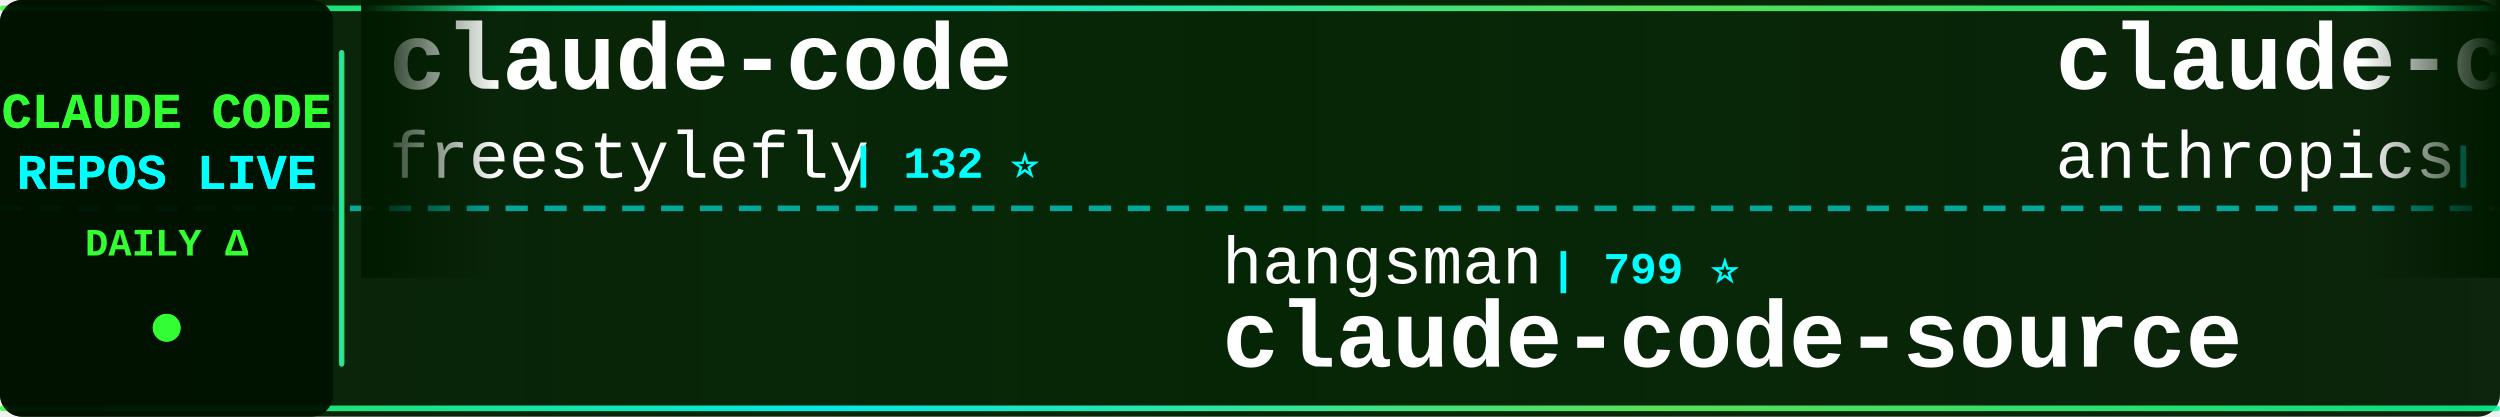
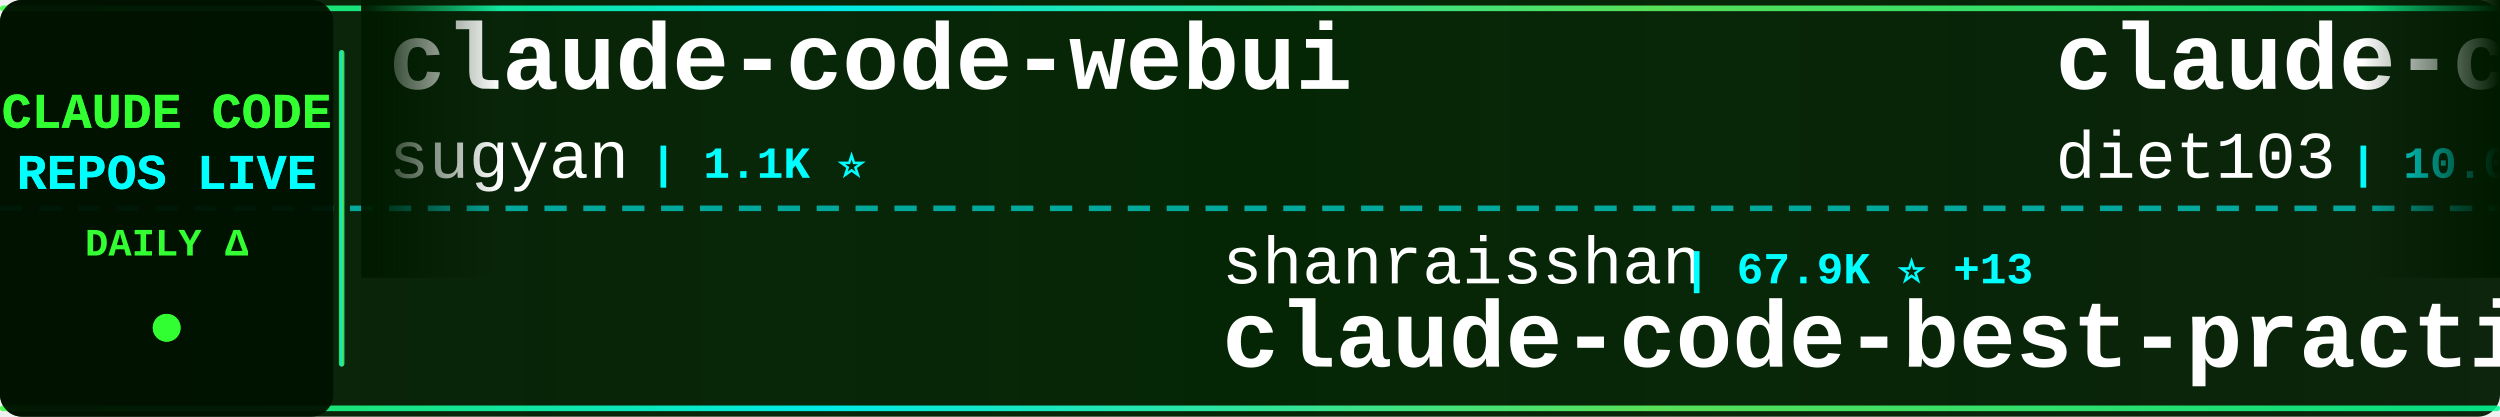
<svg xmlns="http://www.w3.org/2000/svg" width="900" height="150">
  <defs>
    <linearGradient id="tickerBg" x1="0%" y1="0%" x2="100%" y2="0%">
      <stop offset="0%" style="stop-color:#001a00;stop-opacity:0.95" />
      <stop offset="50%" style="stop-color:#002200;stop-opacity:0.98" />
      <stop offset="100%" style="stop-color:#001a00;stop-opacity:0.95" />
    </linearGradient>
    <linearGradient id="borderGrad" x1="0%" y1="0%" x2="100%" y2="0%">
      <stop offset="0%" style="stop-color:#33ff33;stop-opacity:0.85">
        <animate attributeName="stop-opacity" values="0.85;1;0.85" dur="2s" repeatCount="indefinite" />
      </stop>
      <stop offset="33%" style="stop-color:#00ffff;stop-opacity:0.9">
        <animate attributeName="stop-opacity" values="0.9;1;0.9" dur="2.2s" repeatCount="indefinite" />
      </stop>
      <stop offset="66%" style="stop-color:#66ff66;stop-opacity:0.85">
        <animate attributeName="stop-opacity" values="0.85;1;0.85" dur="1.8s" repeatCount="indefinite" />
      </stop>
      <stop offset="100%" style="stop-color:#00ff99;stop-opacity:0.85">
        <animate attributeName="stop-opacity" values="0.85;1;0.85" dur="2s" repeatCount="indefinite" />
      </stop>
    </linearGradient>
    <filter id="textGlow">
      <feGaussianBlur stdDeviation="0.1" result="coloredBlur" />
      <feMerge>
        <feMergeNode in="coloredBlur" />
        <feMergeNode in="SourceGraphic" />
      </feMerge>
    </filter>
    <filter id="metricGlow">
      <feGaussianBlur stdDeviation="0.2" result="coloredBlur" />
      <feMerge>
        <feMergeNode in="coloredBlur" />
        <feMergeNode in="SourceGraphic" />
      </feMerge>
    </filter>
    <linearGradient id="leftFade" x1="0%" y1="0%" x2="100%" y2="0%">
      <stop offset="0%" style="stop-color:#001a00;stop-opacity:1" />
      <stop offset="100%" style="stop-color:#001a00;stop-opacity:0" />
    </linearGradient>
    <linearGradient id="rightFade" x1="0%" y1="0%" x2="100%" y2="0%">
      <stop offset="0%" style="stop-color:#001a00;stop-opacity:0" />
      <stop offset="100%" style="stop-color:#001a00;stop-opacity:1" />
    </linearGradient>
  </defs>
  <rect width="900" height="150" fill="url(#tickerBg)" rx="8" />
  <rect x="0" y="2" width="900" height="2" fill="url(#borderGrad)" rx="1" />
  <rect x="0" y="146" width="900" height="2" fill="url(#borderGrad)" rx="1" />
  <line x1="0" y1="75" x2="900" y2="75" stroke="#00ffff" stroke-width="2" stroke-dasharray="8 6" opacity="0.6" />
  <rect x="0" y="0" width="120" height="150" fill="#001100" opacity="0.95" rx="8" />
  <text x="60" y="46" font-family="'Courier New', monospace" font-size="18" font-weight="bold" fill="#33ff33" text-anchor="middle" filter="url(#textGlow)">
    CLAUDE CODE
  </text>
  <text x="60" y="68" font-family="'Courier New', monospace" font-size="18" font-weight="bold" fill="#00ffff" text-anchor="middle" filter="url(#textGlow)">
    REPOS LIVE
  </text>
  <text x="60" y="92" font-family="'Courier New', monospace" font-size="14" font-weight="bold" fill="#33ff33" text-anchor="middle">
    DAILY Δ
  </text>
  <circle cx="60" cy="118" r="5" fill="#33ff33" filter="url(#metricGlow)">
    <animate attributeName="r" values="4;6;4" dur="1.5s" repeatCount="indefinite" />
    <animate attributeName="opacity" values="0.6;1;0.6" dur="1.5s" repeatCount="indefinite" />
  </circle>
  <rect x="122" y="18" width="2" height="114" fill="url(#borderGrad)" rx="1" />
  <clipPath id="tickerClip">
    <rect x="130" y="0" width="770" height="150" />
  </clipPath>
  <g clip-path="url(#tickerClip)">
    <g id="tickerItems">
      <animateTransform attributeName="transform" attributeType="XML" type="translate" from="0 0" to="-3000 0" dur="54s" repeatCount="indefinite" />
      <g transform="translate(0, 0)">
-         <text x="140" y="32" font-family="'Courier New', monospace" font-size="34" font-weight="bold" fill="#ffffff">claude-code</text>
-         <text x="140" y="64" font-family="'Courier New', monospace" font-size="24" font-weight="normal" fill="#ffffff" opacity="1.0">freestylefly</text>
-         <text x="306" y="64" font-family="'Courier New', monospace" font-size="16" font-weight="bold" fill="#00ffff"> | 132 ⭐</text>
+         <text x="140" y="32" font-family="'Courier New', monospace" font-size="34" font-weight="bold" fill="#ffffff">claude-code-webui</text>
+         <text x="140" y="64" font-family="'Courier New', monospace" font-size="24" font-weight="normal" fill="#ffffff" opacity="1.0">sugyan</text>
+         <text x="234" y="64" font-family="'Courier New', monospace" font-size="16" font-weight="bold" fill="#00ffff"> | 1.1K ⭐</text>
      </g>
      <g transform="translate(300, 0)">
-         <text x="140" y="102" font-family="'Courier New', monospace" font-size="24" font-weight="normal" fill="#ffffff" opacity="1.0">hangsman</text>
-         <text x="258" y="102" font-family="'Courier New', monospace" font-size="16" font-weight="bold" fill="#00ffff"> | 799 ⭐</text>
-         <text x="140" y="132" font-family="'Courier New', monospace" font-size="34" font-weight="bold" fill="#ffffff">claude-code-source</text>
+         <text x="140" y="102" font-family="'Courier New', monospace" font-size="24" font-weight="normal" fill="#ffffff" opacity="1.0">shanraisshan</text>
+         <text x="306" y="102" font-family="'Courier New', monospace" font-size="16" font-weight="bold" fill="#00ffff"> | 67.9K ⭐ +13</text>
+         <text x="140" y="132" font-family="'Courier New', monospace" font-size="34" font-weight="bold" fill="#ffffff">claude-code-best-practic...</text>
      </g>
      <g transform="translate(600, 0)">
-         <text x="140" y="32" font-family="'Courier New', monospace" font-size="34" font-weight="bold" fill="#ffffff">claude-code</text>
-         <text x="140" y="64" font-family="'Courier New', monospace" font-size="24" font-weight="normal" fill="#ffffff" opacity="1.0">anthropics</text>
-         <text x="282" y="64" font-family="'Courier New', monospace" font-size="16" font-weight="bold" fill="#00ffff"> | 152.8K ⭐ +64</text>
+         <text x="140" y="32" font-family="'Courier New', monospace" font-size="34" font-weight="bold" fill="#ffffff">claude-code-infrastructu...</text>
+         <text x="140" y="64" font-family="'Courier New', monospace" font-size="24" font-weight="normal" fill="#ffffff" opacity="1.0">diet103</text>
+         <text x="246" y="64" font-family="'Courier New', monospace" font-size="16" font-weight="bold" fill="#00ffff"> | 10.0K ⭐</text>
      </g>
      <g transform="translate(900, 0)">
-         <text x="140" y="102" font-family="'Courier New', monospace" font-size="24" font-weight="normal" fill="#ffffff" opacity="1.0">pedrohcgs</text>
-         <text x="270" y="102" font-family="'Courier New', monospace" font-size="16" font-weight="bold" fill="#00ffff"> | 1.7K ⭐</text>
-         <text x="140" y="132" font-family="'Courier New', monospace" font-size="34" font-weight="bold" fill="#ffffff">claude-code-my-workflow</text>
+         <text x="140" y="102" font-family="'Courier New', monospace" font-size="24" font-weight="normal" fill="#ffffff" opacity="1.0">feiskyer</text>
+         <text x="258" y="102" font-family="'Courier New', monospace" font-size="16" font-weight="bold" fill="#00ffff"> | 1.7K ⭐</text>
+         <text x="140" y="132" font-family="'Courier New', monospace" font-size="34" font-weight="bold" fill="#ffffff">claude-code-settings</text>
      </g>
      <g transform="translate(1200, 0)">
-         <text x="140" y="32" font-family="'Courier New', monospace" font-size="34" font-weight="bold" fill="#ffffff">Claude-Code-Game-Studios</text>
-         <text x="140" y="64" font-family="'Courier New', monospace" font-size="24" font-weight="normal" fill="#ffffff" opacity="1.0">Donchitos</text>
-         <text x="270" y="64" font-family="'Courier New', monospace" font-size="16" font-weight="bold" fill="#00ffff"> | 27.1K ⭐ +33</text>
+         <text x="140" y="32" font-family="'Courier New', monospace" font-size="34" font-weight="bold" fill="#ffffff">claude_code_src</text>
+         <text x="140" y="64" font-family="'Courier New', monospace" font-size="24" font-weight="normal" fill="#ffffff" opacity="1.0">ponponon</text>
+         <text x="258" y="64" font-family="'Courier New', monospace" font-size="16" font-weight="bold" fill="#00ffff"> | 2.3K ⭐</text>
      </g>
      <g transform="translate(1500, 0)">
-         <text x="140" y="102" font-family="'Courier New', monospace" font-size="24" font-weight="normal" fill="#ffffff" opacity="1.0">Yeachan-Heo</text>
-         <text x="294" y="102" font-family="'Courier New', monospace" font-size="16" font-weight="bold" fill="#00ffff"> | 40.2K ⭐ +8</text>
-         <text x="140" y="132" font-family="'Courier New', monospace" font-size="34" font-weight="bold" fill="#ffffff">oh-my-claudecode</text>
+         <text x="140" y="102" font-family="'Courier New', monospace" font-size="24" font-weight="normal" fill="#ffffff" opacity="1.0">pengchengneo</text>
+         <text x="306" y="102" font-family="'Courier New', monospace" font-size="16" font-weight="bold" fill="#00ffff"> | 1.8K ⭐</text>
+         <text x="140" y="132" font-family="'Courier New', monospace" font-size="34" font-weight="bold" fill="#ffffff">Claude-Code</text>
      </g>
      <g transform="translate(1800, 0)">
-         <text x="140" y="32" font-family="'Courier New', monospace" font-size="34" font-weight="bold" fill="#ffffff">claude-code-sourcemap</text>
-         <text x="140" y="64" font-family="'Courier New', monospace" font-size="24" font-weight="normal" fill="#ffffff" opacity="1.0">ChinaSiro</text>
-         <text x="270" y="64" font-family="'Courier New', monospace" font-size="16" font-weight="bold" fill="#00ffff"> | 9.7K ⭐ +1</text>
+         <text x="140" y="32" font-family="'Courier New', monospace" font-size="34" font-weight="bold" fill="#ffffff">claude-code-my-workflow</text>
+         <text x="140" y="64" font-family="'Courier New', monospace" font-size="24" font-weight="normal" fill="#ffffff" opacity="1.0">pedrohcgs</text>
+         <text x="270" y="64" font-family="'Courier New', monospace" font-size="16" font-weight="bold" fill="#00ffff"> | 1.7K ⭐</text>
      </g>
      <g transform="translate(2100, 0)">
-         <text x="140" y="102" font-family="'Courier New', monospace" font-size="24" font-weight="normal" fill="#ffffff" opacity="1.0">xu-xiang</text>
-         <text x="258" y="102" font-family="'Courier New', monospace" font-size="16" font-weight="bold" fill="#00ffff"> | 2.0K ⭐</text>
-         <text x="140" y="132" font-family="'Courier New', monospace" font-size="34" font-weight="bold" fill="#ffffff">everything-claude-code-z...</text>
+         <text x="140" y="102" font-family="'Courier New', monospace" font-size="24" font-weight="normal" fill="#ffffff" opacity="1.0">lowcortisolprogrammer</text>
+         <text x="414" y="102" font-family="'Courier New', monospace" font-size="16" font-weight="bold" fill="#00ffff"> | 170 ⭐</text>
+         <text x="140" y="132" font-family="'Courier New', monospace" font-size="34" font-weight="bold" fill="#ffffff">claude-code</text>
      </g>
      <g transform="translate(2400, 0)">
-         <text x="140" y="32" font-family="'Courier New', monospace" font-size="34" font-weight="bold" fill="#ffffff">Claude-Code</text>
-         <text x="140" y="64" font-family="'Courier New', monospace" font-size="24" font-weight="normal" fill="#ffffff" opacity="1.0">OrcaWhisper</text>
-         <text x="294" y="64" font-family="'Courier New', monospace" font-size="16" font-weight="bold" fill="#00ffff"> | 105 ⭐</text>
+         <text x="140" y="32" font-family="'Courier New', monospace" font-size="34" font-weight="bold" fill="#ffffff">claude-code</text>
+         <text x="140" y="64" font-family="'Courier New', monospace" font-size="24" font-weight="normal" fill="#ffffff" opacity="1.0">isboyjc</text>
+         <text x="246" y="64" font-family="'Courier New', monospace" font-size="16" font-weight="bold" fill="#00ffff"> | 162 ⭐</text>
      </g>
      <g transform="translate(2700, 0)">
-         <text x="140" y="102" font-family="'Courier New', monospace" font-size="24" font-weight="normal" fill="#ffffff" opacity="1.0">daymade</text>
-         <text x="246" y="102" font-family="'Courier New', monospace" font-size="16" font-weight="bold" fill="#00ffff"> | 1.5K ⭐ +1</text>
-         <text x="140" y="132" font-family="'Courier New', monospace" font-size="34" font-weight="bold" fill="#ffffff">claude-code-skills</text>
+         <text x="140" y="102" font-family="'Courier New', monospace" font-size="24" font-weight="normal" fill="#ffffff" opacity="1.0">musistudio</text>
+         <text x="282" y="102" font-family="'Courier New', monospace" font-size="16" font-weight="bold" fill="#00ffff"> | 37.8K ⭐ +5</text>
+         <text x="140" y="132" font-family="'Courier New', monospace" font-size="34" font-weight="bold" fill="#ffffff">claude-code-router</text>
      </g>
      <g transform="translate(3000, 0)">
-         <text x="140" y="32" font-family="'Courier New', monospace" font-size="34" font-weight="bold" fill="#ffffff">claude-code</text>
-         <text x="140" y="64" font-family="'Courier New', monospace" font-size="24" font-weight="normal" fill="#ffffff" opacity="1.0">freestylefly</text>
-         <text x="306" y="64" font-family="'Courier New', monospace" font-size="16" font-weight="bold" fill="#00ffff"> | 132 ⭐</text>
+         <text x="140" y="32" font-family="'Courier New', monospace" font-size="34" font-weight="bold" fill="#ffffff">claude-code-webui</text>
+         <text x="140" y="64" font-family="'Courier New', monospace" font-size="24" font-weight="normal" fill="#ffffff" opacity="1.0">sugyan</text>
+         <text x="234" y="64" font-family="'Courier New', monospace" font-size="16" font-weight="bold" fill="#00ffff"> | 1.1K ⭐</text>
      </g>
      <g transform="translate(3300, 0)">
-         <text x="140" y="102" font-family="'Courier New', monospace" font-size="24" font-weight="normal" fill="#ffffff" opacity="1.0">hangsman</text>
-         <text x="258" y="102" font-family="'Courier New', monospace" font-size="16" font-weight="bold" fill="#00ffff"> | 799 ⭐</text>
-         <text x="140" y="132" font-family="'Courier New', monospace" font-size="34" font-weight="bold" fill="#ffffff">claude-code-source</text>
+         <text x="140" y="102" font-family="'Courier New', monospace" font-size="24" font-weight="normal" fill="#ffffff" opacity="1.0">shanraisshan</text>
+         <text x="306" y="102" font-family="'Courier New', monospace" font-size="16" font-weight="bold" fill="#00ffff"> | 67.9K ⭐ +13</text>
+         <text x="140" y="132" font-family="'Courier New', monospace" font-size="34" font-weight="bold" fill="#ffffff">claude-code-best-practic...</text>
      </g>
      <g transform="translate(3600, 0)">
-         <text x="140" y="32" font-family="'Courier New', monospace" font-size="34" font-weight="bold" fill="#ffffff">claude-code</text>
-         <text x="140" y="64" font-family="'Courier New', monospace" font-size="24" font-weight="normal" fill="#ffffff" opacity="1.0">anthropics</text>
-         <text x="282" y="64" font-family="'Courier New', monospace" font-size="16" font-weight="bold" fill="#00ffff"> | 152.8K ⭐ +64</text>
+         <text x="140" y="32" font-family="'Courier New', monospace" font-size="34" font-weight="bold" fill="#ffffff">claude-code-infrastructu...</text>
+         <text x="140" y="64" font-family="'Courier New', monospace" font-size="24" font-weight="normal" fill="#ffffff" opacity="1.0">diet103</text>
+         <text x="246" y="64" font-family="'Courier New', monospace" font-size="16" font-weight="bold" fill="#00ffff"> | 10.0K ⭐</text>
      </g>
      <g transform="translate(3900, 0)">
-         <text x="140" y="102" font-family="'Courier New', monospace" font-size="24" font-weight="normal" fill="#ffffff" opacity="1.0">pedrohcgs</text>
-         <text x="270" y="102" font-family="'Courier New', monospace" font-size="16" font-weight="bold" fill="#00ffff"> | 1.7K ⭐</text>
-         <text x="140" y="132" font-family="'Courier New', monospace" font-size="34" font-weight="bold" fill="#ffffff">claude-code-my-workflow</text>
+         <text x="140" y="102" font-family="'Courier New', monospace" font-size="24" font-weight="normal" fill="#ffffff" opacity="1.0">feiskyer</text>
+         <text x="258" y="102" font-family="'Courier New', monospace" font-size="16" font-weight="bold" fill="#00ffff"> | 1.7K ⭐</text>
+         <text x="140" y="132" font-family="'Courier New', monospace" font-size="34" font-weight="bold" fill="#ffffff">claude-code-settings</text>
      </g>
    </g>
  </g>
  <rect x="130" y="0" width="50" height="100" fill="url(#leftFade)" />
  <rect x="850" y="0" width="50" height="100" fill="url(#rightFade)" />
</svg>
